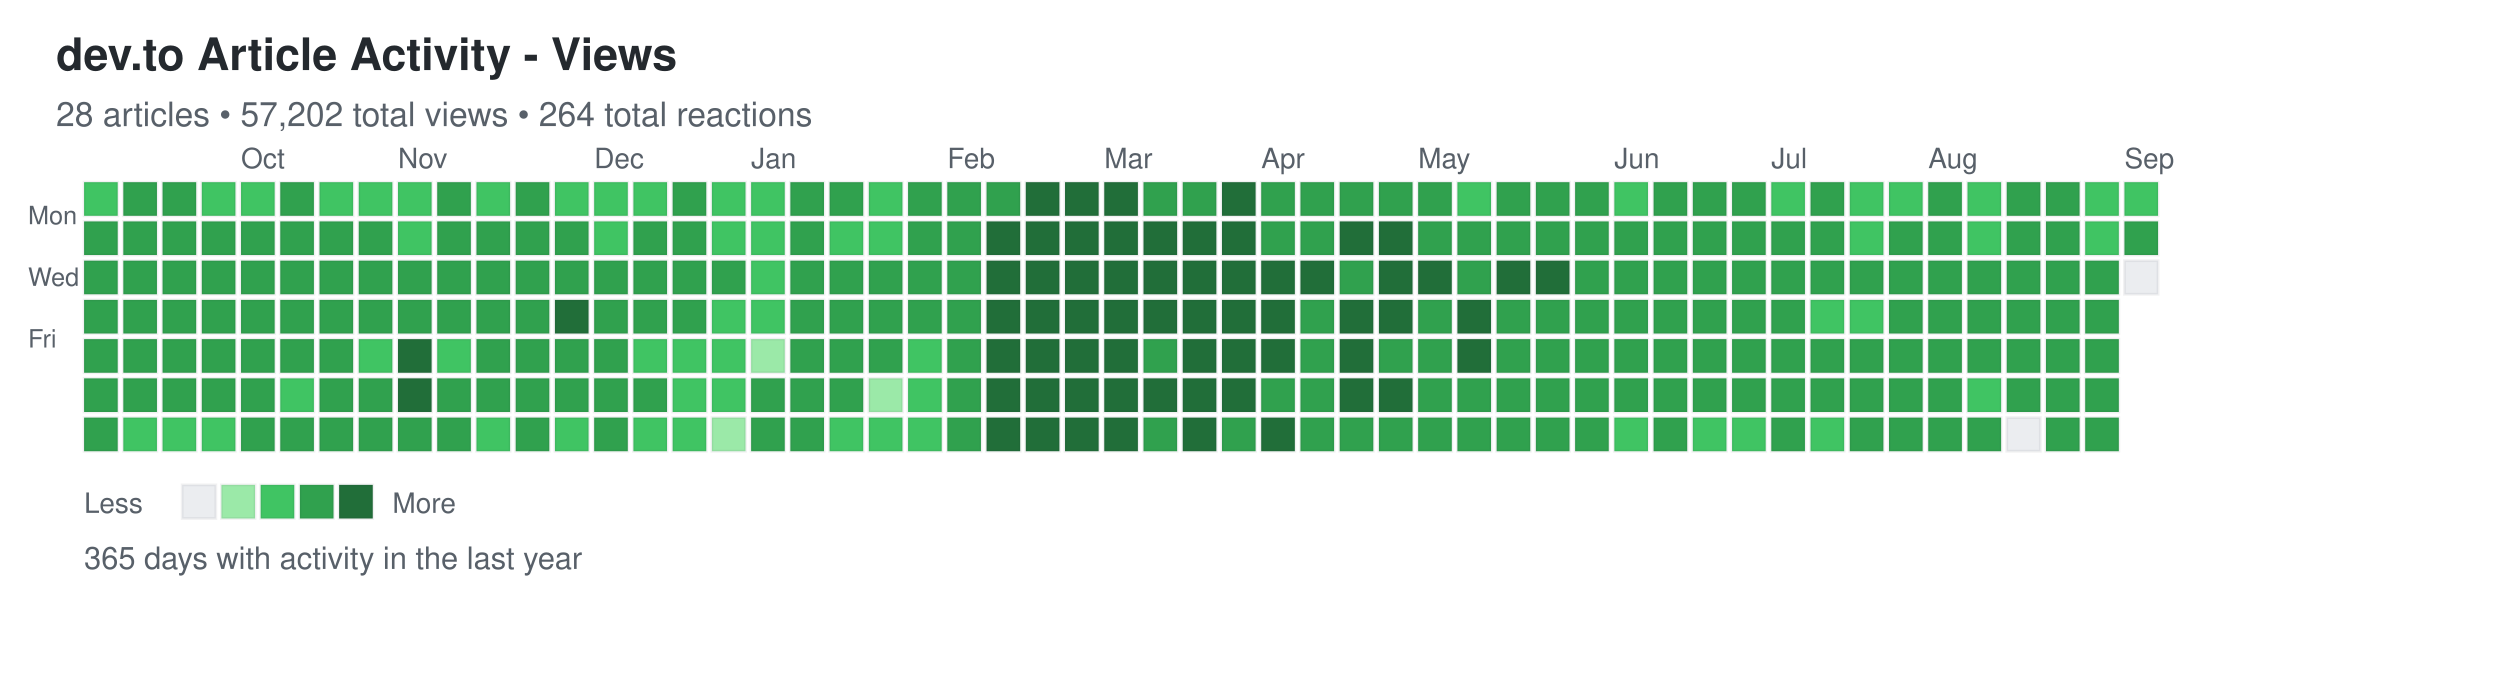
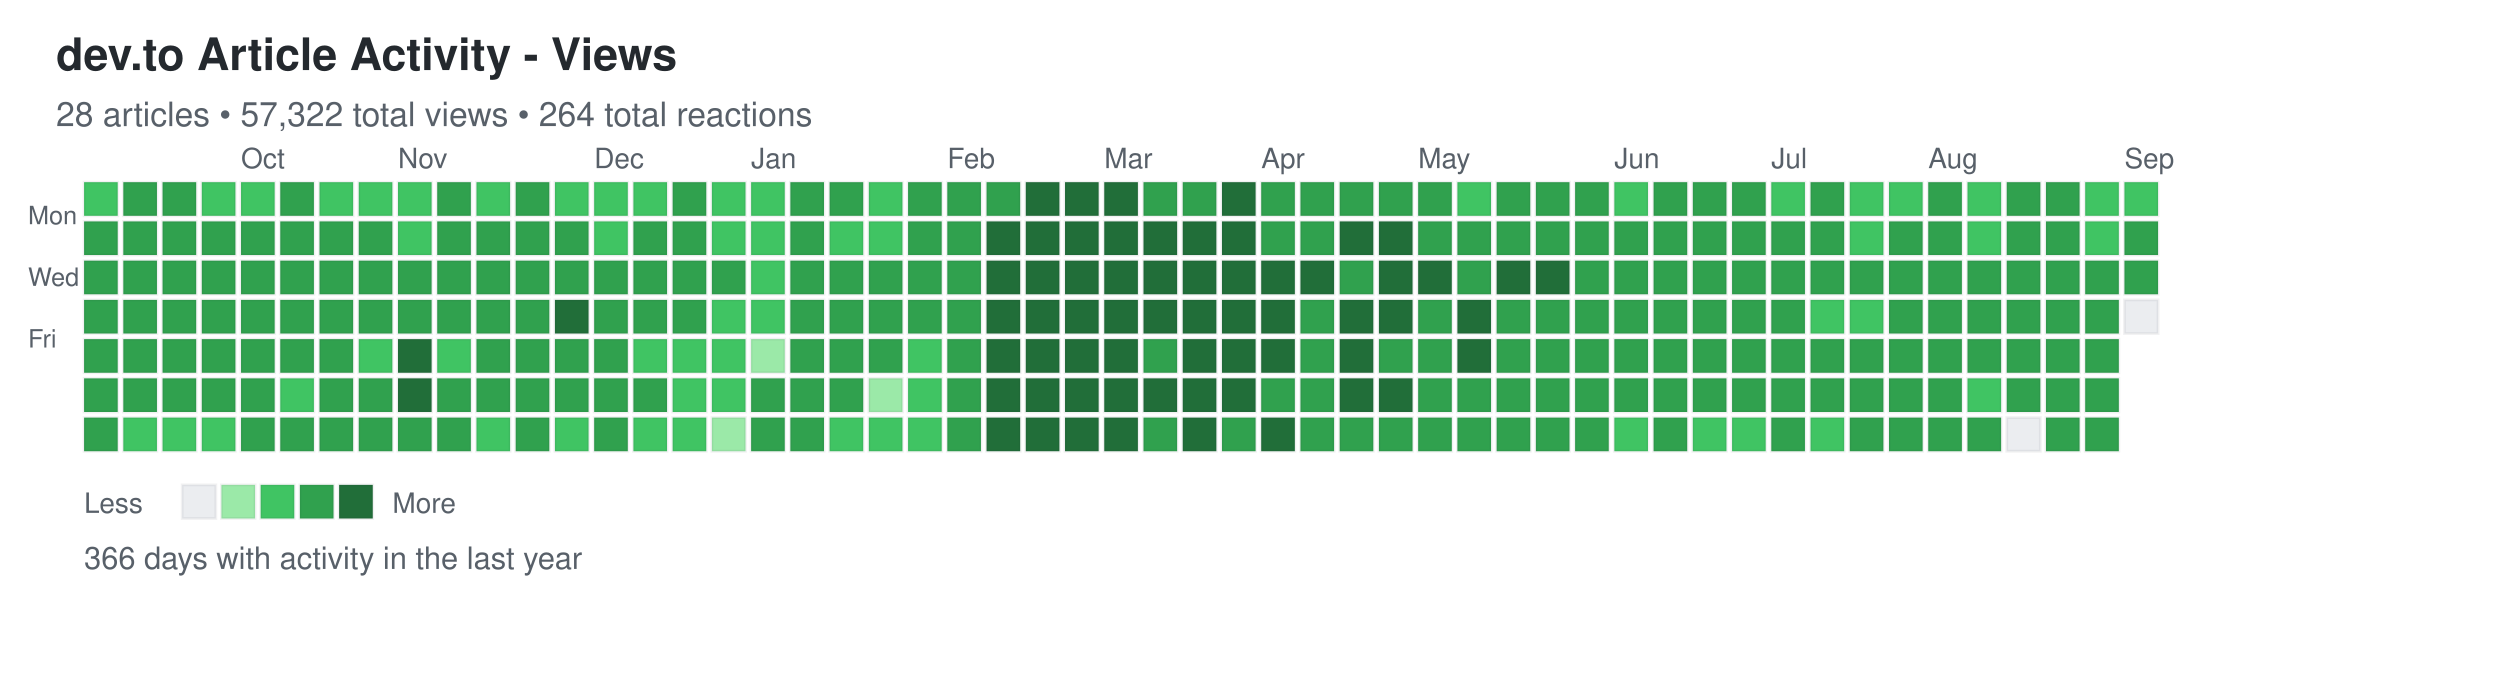
<svg xmlns="http://www.w3.org/2000/svg" width="892" height="248">
  <defs>
    <style>
.day { stroke: rgba(27,31,35,0.06); stroke-width: 1px; cursor: pointer; }
.day:hover { stroke: rgba(27,31,35,0.3); stroke-width: 2px; }
.month-label { font-family: -apple-system, BlinkMacSystemFont, "Segoe UI", Helvetica, Arial, sans-serif; font-size: 10px; fill: #586069; }
.day-label { font-family: -apple-system, BlinkMacSystemFont, "Segoe UI", Helvetica, Arial, sans-serif; font-size: 9px; fill: #586069; }
.title { font-family: -apple-system, BlinkMacSystemFont, "Segoe UI", Helvetica, Arial, sans-serif; font-size: 16px; font-weight: 600; fill: #24292e; }
.subtitle { font-family: -apple-system, BlinkMacSystemFont, "Segoe UI", Helvetica, Arial, sans-serif; font-size: 12px; fill: #586069; }
.stats { font-family: -apple-system, BlinkMacSystemFont, "Segoe UI", Helvetica, Arial, sans-serif; font-size: 11px; fill: #586069; }
.legend-text { font-family: -apple-system, BlinkMacSystemFont, "Segoe UI", Helvetica, Arial, sans-serif; font-size: 10px; fill: #586069; }
</style>
  </defs>
  <text x="20" y="25" class="title">dev.to Article Activity - Views</text>
-   <text x="20" y="45" class="subtitle">28 articles • 57,202 total views • 264 total reactions</text>
+   <text x="20" y="45" class="subtitle">28 articles • 57,322 total views • 264 total reactions</text>
  <text x="10" y="80" class="day-label">Mon</text>
  <text x="10" y="102" class="day-label">Wed</text>
  <text x="10" y="124" class="day-label">Fri</text>
  <rect x="30" y="65" width="12" height="12" fill="#40c463" class="day" data-date="2025-08-31" data-level="2" />
  <rect x="30" y="79" width="12" height="12" fill="#30a14e" class="day" data-date="2025-09-01" data-level="3" />
  <rect x="30" y="93" width="12" height="12" fill="#30a14e" class="day" data-date="2025-09-02" data-level="3" />
  <rect x="30" y="107" width="12" height="12" fill="#30a14e" class="day" data-date="2025-09-03" data-level="3" />
  <rect x="30" y="121" width="12" height="12" fill="#30a14e" class="day" data-date="2025-09-04" data-level="3" />
  <rect x="30" y="135" width="12" height="12" fill="#30a14e" class="day" data-date="2025-09-05" data-level="3" />
  <rect x="30" y="149" width="12" height="12" fill="#30a14e" class="day" data-date="2025-09-06" data-level="3" />
  <rect x="44" y="65" width="12" height="12" fill="#30a14e" class="day" data-date="2025-09-07" data-level="3" />
  <rect x="44" y="79" width="12" height="12" fill="#30a14e" class="day" data-date="2025-09-08" data-level="3" />
  <rect x="44" y="93" width="12" height="12" fill="#30a14e" class="day" data-date="2025-09-09" data-level="3" />
  <rect x="44" y="107" width="12" height="12" fill="#30a14e" class="day" data-date="2025-09-10" data-level="3" />
  <rect x="44" y="121" width="12" height="12" fill="#30a14e" class="day" data-date="2025-09-11" data-level="3" />
  <rect x="44" y="135" width="12" height="12" fill="#30a14e" class="day" data-date="2025-09-12" data-level="3" />
  <rect x="44" y="149" width="12" height="12" fill="#40c463" class="day" data-date="2025-09-13" data-level="2" />
  <rect x="58" y="65" width="12" height="12" fill="#30a14e" class="day" data-date="2025-09-14" data-level="3" />
  <rect x="58" y="79" width="12" height="12" fill="#30a14e" class="day" data-date="2025-09-15" data-level="3" />
  <rect x="58" y="93" width="12" height="12" fill="#30a14e" class="day" data-date="2025-09-16" data-level="3" />
  <rect x="58" y="107" width="12" height="12" fill="#30a14e" class="day" data-date="2025-09-17" data-level="3" />
  <rect x="58" y="121" width="12" height="12" fill="#30a14e" class="day" data-date="2025-09-18" data-level="3" />
  <rect x="58" y="135" width="12" height="12" fill="#30a14e" class="day" data-date="2025-09-19" data-level="3" />
  <rect x="58" y="149" width="12" height="12" fill="#40c463" class="day" data-date="2025-09-20" data-level="2" />
  <rect x="72" y="65" width="12" height="12" fill="#40c463" class="day" data-date="2025-09-21" data-level="2" />
  <rect x="72" y="79" width="12" height="12" fill="#30a14e" class="day" data-date="2025-09-22" data-level="3" />
  <rect x="72" y="93" width="12" height="12" fill="#30a14e" class="day" data-date="2025-09-23" data-level="3" />
  <rect x="72" y="107" width="12" height="12" fill="#30a14e" class="day" data-date="2025-09-24" data-level="3" />
  <rect x="72" y="121" width="12" height="12" fill="#30a14e" class="day" data-date="2025-09-25" data-level="3" />
  <rect x="72" y="135" width="12" height="12" fill="#30a14e" class="day" data-date="2025-09-26" data-level="3" />
  <rect x="72" y="149" width="12" height="12" fill="#40c463" class="day" data-date="2025-09-27" data-level="2" />
  <rect x="86" y="65" width="12" height="12" fill="#40c463" class="day" data-date="2025-09-28" data-level="2" />
  <rect x="86" y="79" width="12" height="12" fill="#30a14e" class="day" data-date="2025-09-29" data-level="3" />
  <rect x="86" y="93" width="12" height="12" fill="#30a14e" class="day" data-date="2025-09-30" data-level="3" />
  <rect x="86" y="107" width="12" height="12" fill="#30a14e" class="day" data-date="2025-10-01" data-level="3" />
  <rect x="86" y="121" width="12" height="12" fill="#30a14e" class="day" data-date="2025-10-02" data-level="3" />
  <rect x="86" y="135" width="12" height="12" fill="#30a14e" class="day" data-date="2025-10-03" data-level="3" />
  <rect x="86" y="149" width="12" height="12" fill="#30a14e" class="day" data-date="2025-10-04" data-level="3" />
  <rect x="100" y="65" width="12" height="12" fill="#30a14e" class="day" data-date="2025-10-05" data-level="3" />
  <rect x="100" y="79" width="12" height="12" fill="#30a14e" class="day" data-date="2025-10-06" data-level="3" />
  <rect x="100" y="93" width="12" height="12" fill="#30a14e" class="day" data-date="2025-10-07" data-level="3" />
  <rect x="100" y="107" width="12" height="12" fill="#30a14e" class="day" data-date="2025-10-08" data-level="3" />
  <rect x="100" y="121" width="12" height="12" fill="#30a14e" class="day" data-date="2025-10-09" data-level="3" />
  <rect x="100" y="135" width="12" height="12" fill="#40c463" class="day" data-date="2025-10-10" data-level="2" />
  <rect x="100" y="149" width="12" height="12" fill="#30a14e" class="day" data-date="2025-10-11" data-level="3" />
  <rect x="114" y="65" width="12" height="12" fill="#40c463" class="day" data-date="2025-10-12" data-level="2" />
  <rect x="114" y="79" width="12" height="12" fill="#30a14e" class="day" data-date="2025-10-13" data-level="3" />
  <rect x="114" y="93" width="12" height="12" fill="#30a14e" class="day" data-date="2025-10-14" data-level="3" />
  <rect x="114" y="107" width="12" height="12" fill="#30a14e" class="day" data-date="2025-10-15" data-level="3" />
  <rect x="114" y="121" width="12" height="12" fill="#30a14e" class="day" data-date="2025-10-16" data-level="3" />
  <rect x="114" y="135" width="12" height="12" fill="#30a14e" class="day" data-date="2025-10-17" data-level="3" />
  <rect x="114" y="149" width="12" height="12" fill="#30a14e" class="day" data-date="2025-10-18" data-level="3" />
  <rect x="128" y="65" width="12" height="12" fill="#40c463" class="day" data-date="2025-10-19" data-level="2" />
  <rect x="128" y="79" width="12" height="12" fill="#30a14e" class="day" data-date="2025-10-20" data-level="3" />
  <rect x="128" y="93" width="12" height="12" fill="#30a14e" class="day" data-date="2025-10-21" data-level="3" />
  <rect x="128" y="107" width="12" height="12" fill="#30a14e" class="day" data-date="2025-10-22" data-level="3" />
  <rect x="128" y="121" width="12" height="12" fill="#40c463" class="day" data-date="2025-10-23" data-level="2" />
  <rect x="128" y="135" width="12" height="12" fill="#30a14e" class="day" data-date="2025-10-24" data-level="3" />
  <rect x="128" y="149" width="12" height="12" fill="#30a14e" class="day" data-date="2025-10-25" data-level="3" />
  <rect x="142" y="65" width="12" height="12" fill="#40c463" class="day" data-date="2025-10-26" data-level="2" />
  <rect x="142" y="79" width="12" height="12" fill="#40c463" class="day" data-date="2025-10-27" data-level="2" />
  <rect x="142" y="93" width="12" height="12" fill="#30a14e" class="day" data-date="2025-10-28" data-level="3" />
  <rect x="142" y="107" width="12" height="12" fill="#30a14e" class="day" data-date="2025-10-29" data-level="3" />
  <rect x="142" y="121" width="12" height="12" fill="#216e39" class="day" data-date="2025-10-30" data-level="4" />
  <rect x="142" y="135" width="12" height="12" fill="#216e39" class="day" data-date="2025-10-31" data-level="4" />
  <rect x="142" y="149" width="12" height="12" fill="#30a14e" class="day" data-date="2025-11-01" data-level="3" />
  <rect x="156" y="65" width="12" height="12" fill="#30a14e" class="day" data-date="2025-11-02" data-level="3" />
  <rect x="156" y="79" width="12" height="12" fill="#30a14e" class="day" data-date="2025-11-03" data-level="3" />
  <rect x="156" y="93" width="12" height="12" fill="#30a14e" class="day" data-date="2025-11-04" data-level="3" />
  <rect x="156" y="107" width="12" height="12" fill="#30a14e" class="day" data-date="2025-11-05" data-level="3" />
  <rect x="156" y="121" width="12" height="12" fill="#40c463" class="day" data-date="2025-11-06" data-level="2" />
  <rect x="156" y="135" width="12" height="12" fill="#30a14e" class="day" data-date="2025-11-07" data-level="3" />
  <rect x="156" y="149" width="12" height="12" fill="#30a14e" class="day" data-date="2025-11-08" data-level="3" />
  <rect x="170" y="65" width="12" height="12" fill="#40c463" class="day" data-date="2025-11-09" data-level="2" />
  <rect x="170" y="79" width="12" height="12" fill="#30a14e" class="day" data-date="2025-11-10" data-level="3" />
  <rect x="170" y="93" width="12" height="12" fill="#30a14e" class="day" data-date="2025-11-11" data-level="3" />
  <rect x="170" y="107" width="12" height="12" fill="#30a14e" class="day" data-date="2025-11-12" data-level="3" />
  <rect x="170" y="121" width="12" height="12" fill="#30a14e" class="day" data-date="2025-11-13" data-level="3" />
  <rect x="170" y="135" width="12" height="12" fill="#30a14e" class="day" data-date="2025-11-14" data-level="3" />
  <rect x="170" y="149" width="12" height="12" fill="#40c463" class="day" data-date="2025-11-15" data-level="2" />
  <rect x="184" y="65" width="12" height="12" fill="#30a14e" class="day" data-date="2025-11-16" data-level="3" />
  <rect x="184" y="79" width="12" height="12" fill="#30a14e" class="day" data-date="2025-11-17" data-level="3" />
  <rect x="184" y="93" width="12" height="12" fill="#30a14e" class="day" data-date="2025-11-18" data-level="3" />
  <rect x="184" y="107" width="12" height="12" fill="#30a14e" class="day" data-date="2025-11-19" data-level="3" />
  <rect x="184" y="121" width="12" height="12" fill="#30a14e" class="day" data-date="2025-11-20" data-level="3" />
  <rect x="184" y="135" width="12" height="12" fill="#30a14e" class="day" data-date="2025-11-21" data-level="3" />
  <rect x="184" y="149" width="12" height="12" fill="#30a14e" class="day" data-date="2025-11-22" data-level="3" />
  <rect x="198" y="65" width="12" height="12" fill="#40c463" class="day" data-date="2025-11-23" data-level="2" />
  <rect x="198" y="79" width="12" height="12" fill="#30a14e" class="day" data-date="2025-11-24" data-level="3" />
  <rect x="198" y="93" width="12" height="12" fill="#30a14e" class="day" data-date="2025-11-25" data-level="3" />
  <rect x="198" y="107" width="12" height="12" fill="#216e39" class="day" data-date="2025-11-26" data-level="4" />
  <rect x="198" y="121" width="12" height="12" fill="#30a14e" class="day" data-date="2025-11-27" data-level="3" />
  <rect x="198" y="135" width="12" height="12" fill="#30a14e" class="day" data-date="2025-11-28" data-level="3" />
  <rect x="198" y="149" width="12" height="12" fill="#40c463" class="day" data-date="2025-11-29" data-level="2" />
  <rect x="212" y="65" width="12" height="12" fill="#40c463" class="day" data-date="2025-11-30" data-level="2" />
  <rect x="212" y="79" width="12" height="12" fill="#40c463" class="day" data-date="2025-12-01" data-level="2" />
  <rect x="212" y="93" width="12" height="12" fill="#30a14e" class="day" data-date="2025-12-02" data-level="3" />
  <rect x="212" y="107" width="12" height="12" fill="#30a14e" class="day" data-date="2025-12-03" data-level="3" />
  <rect x="212" y="121" width="12" height="12" fill="#30a14e" class="day" data-date="2025-12-04" data-level="3" />
  <rect x="212" y="135" width="12" height="12" fill="#30a14e" class="day" data-date="2025-12-05" data-level="3" />
  <rect x="212" y="149" width="12" height="12" fill="#30a14e" class="day" data-date="2025-12-06" data-level="3" />
  <rect x="226" y="65" width="12" height="12" fill="#40c463" class="day" data-date="2025-12-07" data-level="2" />
  <rect x="226" y="79" width="12" height="12" fill="#30a14e" class="day" data-date="2025-12-08" data-level="3" />
  <rect x="226" y="93" width="12" height="12" fill="#30a14e" class="day" data-date="2025-12-09" data-level="3" />
  <rect x="226" y="107" width="12" height="12" fill="#30a14e" class="day" data-date="2025-12-10" data-level="3" />
  <rect x="226" y="121" width="12" height="12" fill="#40c463" class="day" data-date="2025-12-11" data-level="2" />
  <rect x="226" y="135" width="12" height="12" fill="#30a14e" class="day" data-date="2025-12-12" data-level="3" />
  <rect x="226" y="149" width="12" height="12" fill="#40c463" class="day" data-date="2025-12-13" data-level="2" />
  <rect x="240" y="65" width="12" height="12" fill="#30a14e" class="day" data-date="2025-12-14" data-level="3" />
  <rect x="240" y="79" width="12" height="12" fill="#30a14e" class="day" data-date="2025-12-15" data-level="3" />
  <rect x="240" y="93" width="12" height="12" fill="#30a14e" class="day" data-date="2025-12-16" data-level="3" />
  <rect x="240" y="107" width="12" height="12" fill="#30a14e" class="day" data-date="2025-12-17" data-level="3" />
  <rect x="240" y="121" width="12" height="12" fill="#40c463" class="day" data-date="2025-12-18" data-level="2" />
  <rect x="240" y="135" width="12" height="12" fill="#40c463" class="day" data-date="2025-12-19" data-level="2" />
  <rect x="240" y="149" width="12" height="12" fill="#40c463" class="day" data-date="2025-12-20" data-level="2" />
  <rect x="254" y="65" width="12" height="12" fill="#40c463" class="day" data-date="2025-12-21" data-level="2" />
  <rect x="254" y="79" width="12" height="12" fill="#40c463" class="day" data-date="2025-12-22" data-level="2" />
  <rect x="254" y="93" width="12" height="12" fill="#30a14e" class="day" data-date="2025-12-23" data-level="3" />
  <rect x="254" y="107" width="12" height="12" fill="#40c463" class="day" data-date="2025-12-24" data-level="2" />
  <rect x="254" y="121" width="12" height="12" fill="#40c463" class="day" data-date="2025-12-25" data-level="2" />
  <rect x="254" y="135" width="12" height="12" fill="#40c463" class="day" data-date="2025-12-26" data-level="2" />
  <rect x="254" y="149" width="12" height="12" fill="#9be9a8" class="day" data-date="2025-12-27" data-level="1" />
  <rect x="268" y="65" width="12" height="12" fill="#40c463" class="day" data-date="2025-12-28" data-level="2" />
  <rect x="268" y="79" width="12" height="12" fill="#40c463" class="day" data-date="2025-12-29" data-level="2" />
  <rect x="268" y="93" width="12" height="12" fill="#40c463" class="day" data-date="2025-12-30" data-level="2" />
  <rect x="268" y="107" width="12" height="12" fill="#40c463" class="day" data-date="2025-12-31" data-level="2" />
  <rect x="268" y="121" width="12" height="12" fill="#9be9a8" class="day" data-date="2026-01-01" data-level="1" />
  <rect x="268" y="135" width="12" height="12" fill="#30a14e" class="day" data-date="2026-01-02" data-level="3" />
  <rect x="268" y="149" width="12" height="12" fill="#30a14e" class="day" data-date="2026-01-03" data-level="3" />
  <rect x="282" y="65" width="12" height="12" fill="#30a14e" class="day" data-date="2026-01-04" data-level="3" />
  <rect x="282" y="79" width="12" height="12" fill="#30a14e" class="day" data-date="2026-01-05" data-level="3" />
  <rect x="282" y="93" width="12" height="12" fill="#30a14e" class="day" data-date="2026-01-06" data-level="3" />
  <rect x="282" y="107" width="12" height="12" fill="#30a14e" class="day" data-date="2026-01-07" data-level="3" />
  <rect x="282" y="121" width="12" height="12" fill="#30a14e" class="day" data-date="2026-01-08" data-level="3" />
  <rect x="282" y="135" width="12" height="12" fill="#30a14e" class="day" data-date="2026-01-09" data-level="3" />
  <rect x="282" y="149" width="12" height="12" fill="#30a14e" class="day" data-date="2026-01-10" data-level="3" />
  <rect x="296" y="65" width="12" height="12" fill="#30a14e" class="day" data-date="2026-01-11" data-level="3" />
  <rect x="296" y="79" width="12" height="12" fill="#40c463" class="day" data-date="2026-01-12" data-level="2" />
  <rect x="296" y="93" width="12" height="12" fill="#30a14e" class="day" data-date="2026-01-13" data-level="3" />
  <rect x="296" y="107" width="12" height="12" fill="#30a14e" class="day" data-date="2026-01-14" data-level="3" />
  <rect x="296" y="121" width="12" height="12" fill="#30a14e" class="day" data-date="2026-01-15" data-level="3" />
  <rect x="296" y="135" width="12" height="12" fill="#30a14e" class="day" data-date="2026-01-16" data-level="3" />
  <rect x="296" y="149" width="12" height="12" fill="#40c463" class="day" data-date="2026-01-17" data-level="2" />
  <rect x="310" y="65" width="12" height="12" fill="#40c463" class="day" data-date="2026-01-18" data-level="2" />
  <rect x="310" y="79" width="12" height="12" fill="#40c463" class="day" data-date="2026-01-19" data-level="2" />
  <rect x="310" y="93" width="12" height="12" fill="#30a14e" class="day" data-date="2026-01-20" data-level="3" />
  <rect x="310" y="107" width="12" height="12" fill="#30a14e" class="day" data-date="2026-01-21" data-level="3" />
  <rect x="310" y="121" width="12" height="12" fill="#30a14e" class="day" data-date="2026-01-22" data-level="3" />
  <rect x="310" y="135" width="12" height="12" fill="#9be9a8" class="day" data-date="2026-01-23" data-level="1" />
  <rect x="310" y="149" width="12" height="12" fill="#40c463" class="day" data-date="2026-01-24" data-level="2" />
  <rect x="324" y="65" width="12" height="12" fill="#30a14e" class="day" data-date="2026-01-25" data-level="3" />
  <rect x="324" y="79" width="12" height="12" fill="#30a14e" class="day" data-date="2026-01-26" data-level="3" />
  <rect x="324" y="93" width="12" height="12" fill="#30a14e" class="day" data-date="2026-01-27" data-level="3" />
  <rect x="324" y="107" width="12" height="12" fill="#30a14e" class="day" data-date="2026-01-28" data-level="3" />
  <rect x="324" y="121" width="12" height="12" fill="#40c463" class="day" data-date="2026-01-29" data-level="2" />
  <rect x="324" y="135" width="12" height="12" fill="#40c463" class="day" data-date="2026-01-30" data-level="2" />
  <rect x="324" y="149" width="12" height="12" fill="#40c463" class="day" data-date="2026-01-31" data-level="2" />
  <rect x="338" y="65" width="12" height="12" fill="#30a14e" class="day" data-date="2026-02-01" data-level="3" />
  <rect x="338" y="79" width="12" height="12" fill="#30a14e" class="day" data-date="2026-02-02" data-level="3" />
  <rect x="338" y="93" width="12" height="12" fill="#30a14e" class="day" data-date="2026-02-03" data-level="3" />
  <rect x="338" y="107" width="12" height="12" fill="#30a14e" class="day" data-date="2026-02-04" data-level="3" />
  <rect x="338" y="121" width="12" height="12" fill="#30a14e" class="day" data-date="2026-02-05" data-level="3" />
  <rect x="338" y="135" width="12" height="12" fill="#30a14e" class="day" data-date="2026-02-06" data-level="3" />
  <rect x="338" y="149" width="12" height="12" fill="#30a14e" class="day" data-date="2026-02-07" data-level="3" />
  <rect x="352" y="65" width="12" height="12" fill="#30a14e" class="day" data-date="2026-02-08" data-level="3" />
  <rect x="352" y="79" width="12" height="12" fill="#216e39" class="day" data-date="2026-02-09" data-level="4" />
  <rect x="352" y="93" width="12" height="12" fill="#216e39" class="day" data-date="2026-02-10" data-level="4" />
  <rect x="352" y="107" width="12" height="12" fill="#216e39" class="day" data-date="2026-02-11" data-level="4" />
  <rect x="352" y="121" width="12" height="12" fill="#216e39" class="day" data-date="2026-02-12" data-level="4" />
  <rect x="352" y="135" width="12" height="12" fill="#216e39" class="day" data-date="2026-02-13" data-level="4" />
  <rect x="352" y="149" width="12" height="12" fill="#216e39" class="day" data-date="2026-02-14" data-level="4" />
  <rect x="366" y="65" width="12" height="12" fill="#216e39" class="day" data-date="2026-02-15" data-level="4" />
  <rect x="366" y="79" width="12" height="12" fill="#216e39" class="day" data-date="2026-02-16" data-level="4" />
  <rect x="366" y="93" width="12" height="12" fill="#216e39" class="day" data-date="2026-02-17" data-level="4" />
  <rect x="366" y="107" width="12" height="12" fill="#216e39" class="day" data-date="2026-02-18" data-level="4" />
  <rect x="366" y="121" width="12" height="12" fill="#216e39" class="day" data-date="2026-02-19" data-level="4" />
  <rect x="366" y="135" width="12" height="12" fill="#216e39" class="day" data-date="2026-02-20" data-level="4" />
  <rect x="366" y="149" width="12" height="12" fill="#216e39" class="day" data-date="2026-02-21" data-level="4" />
  <rect x="380" y="65" width="12" height="12" fill="#216e39" class="day" data-date="2026-02-22" data-level="4" />
  <rect x="380" y="79" width="12" height="12" fill="#216e39" class="day" data-date="2026-02-23" data-level="4" />
  <rect x="380" y="93" width="12" height="12" fill="#216e39" class="day" data-date="2026-02-24" data-level="4" />
  <rect x="380" y="107" width="12" height="12" fill="#216e39" class="day" data-date="2026-02-25" data-level="4" />
  <rect x="380" y="121" width="12" height="12" fill="#216e39" class="day" data-date="2026-02-26" data-level="4" />
  <rect x="380" y="135" width="12" height="12" fill="#216e39" class="day" data-date="2026-02-27" data-level="4" />
  <rect x="380" y="149" width="12" height="12" fill="#216e39" class="day" data-date="2026-02-28" data-level="4" />
  <rect x="394" y="65" width="12" height="12" fill="#216e39" class="day" data-date="2026-03-01" data-level="4" />
  <rect x="394" y="79" width="12" height="12" fill="#216e39" class="day" data-date="2026-03-02" data-level="4" />
  <rect x="394" y="93" width="12" height="12" fill="#216e39" class="day" data-date="2026-03-03" data-level="4" />
  <rect x="394" y="107" width="12" height="12" fill="#216e39" class="day" data-date="2026-03-04" data-level="4" />
  <rect x="394" y="121" width="12" height="12" fill="#216e39" class="day" data-date="2026-03-05" data-level="4" />
  <rect x="394" y="135" width="12" height="12" fill="#216e39" class="day" data-date="2026-03-06" data-level="4" />
  <rect x="394" y="149" width="12" height="12" fill="#216e39" class="day" data-date="2026-03-07" data-level="4" />
  <rect x="408" y="65" width="12" height="12" fill="#30a14e" class="day" data-date="2026-03-08" data-level="3" />
  <rect x="408" y="79" width="12" height="12" fill="#216e39" class="day" data-date="2026-03-09" data-level="4" />
  <rect x="408" y="93" width="12" height="12" fill="#216e39" class="day" data-date="2026-03-10" data-level="4" />
  <rect x="408" y="107" width="12" height="12" fill="#216e39" class="day" data-date="2026-03-11" data-level="4" />
  <rect x="408" y="121" width="12" height="12" fill="#30a14e" class="day" data-date="2026-03-12" data-level="3" />
  <rect x="408" y="135" width="12" height="12" fill="#216e39" class="day" data-date="2026-03-13" data-level="4" />
  <rect x="408" y="149" width="12" height="12" fill="#30a14e" class="day" data-date="2026-03-14" data-level="3" />
  <rect x="422" y="65" width="12" height="12" fill="#30a14e" class="day" data-date="2026-03-15" data-level="3" />
  <rect x="422" y="79" width="12" height="12" fill="#216e39" class="day" data-date="2026-03-16" data-level="4" />
  <rect x="422" y="93" width="12" height="12" fill="#216e39" class="day" data-date="2026-03-17" data-level="4" />
  <rect x="422" y="107" width="12" height="12" fill="#216e39" class="day" data-date="2026-03-18" data-level="4" />
  <rect x="422" y="121" width="12" height="12" fill="#216e39" class="day" data-date="2026-03-19" data-level="4" />
  <rect x="422" y="135" width="12" height="12" fill="#216e39" class="day" data-date="2026-03-20" data-level="4" />
  <rect x="422" y="149" width="12" height="12" fill="#216e39" class="day" data-date="2026-03-21" data-level="4" />
  <rect x="436" y="65" width="12" height="12" fill="#216e39" class="day" data-date="2026-03-22" data-level="4" />
  <rect x="436" y="79" width="12" height="12" fill="#216e39" class="day" data-date="2026-03-23" data-level="4" />
  <rect x="436" y="93" width="12" height="12" fill="#216e39" class="day" data-date="2026-03-24" data-level="4" />
  <rect x="436" y="107" width="12" height="12" fill="#216e39" class="day" data-date="2026-03-25" data-level="4" />
  <rect x="436" y="121" width="12" height="12" fill="#216e39" class="day" data-date="2026-03-26" data-level="4" />
  <rect x="436" y="135" width="12" height="12" fill="#216e39" class="day" data-date="2026-03-27" data-level="4" />
  <rect x="436" y="149" width="12" height="12" fill="#30a14e" class="day" data-date="2026-03-28" data-level="3" />
  <rect x="450" y="65" width="12" height="12" fill="#30a14e" class="day" data-date="2026-03-29" data-level="3" />
  <rect x="450" y="79" width="12" height="12" fill="#30a14e" class="day" data-date="2026-03-30" data-level="3" />
  <rect x="450" y="93" width="12" height="12" fill="#216e39" class="day" data-date="2026-03-31" data-level="4" />
  <rect x="450" y="107" width="12" height="12" fill="#216e39" class="day" data-date="2026-04-01" data-level="4" />
  <rect x="450" y="121" width="12" height="12" fill="#216e39" class="day" data-date="2026-04-02" data-level="4" />
  <rect x="450" y="135" width="12" height="12" fill="#30a14e" class="day" data-date="2026-04-03" data-level="3" />
  <rect x="450" y="149" width="12" height="12" fill="#216e39" class="day" data-date="2026-04-04" data-level="4" />
  <rect x="464" y="65" width="12" height="12" fill="#30a14e" class="day" data-date="2026-04-05" data-level="3" />
  <rect x="464" y="79" width="12" height="12" fill="#30a14e" class="day" data-date="2026-04-06" data-level="3" />
  <rect x="464" y="93" width="12" height="12" fill="#216e39" class="day" data-date="2026-04-07" data-level="4" />
  <rect x="464" y="107" width="12" height="12" fill="#30a14e" class="day" data-date="2026-04-08" data-level="3" />
  <rect x="464" y="121" width="12" height="12" fill="#30a14e" class="day" data-date="2026-04-09" data-level="3" />
  <rect x="464" y="135" width="12" height="12" fill="#30a14e" class="day" data-date="2026-04-10" data-level="3" />
  <rect x="464" y="149" width="12" height="12" fill="#30a14e" class="day" data-date="2026-04-11" data-level="3" />
  <rect x="478" y="65" width="12" height="12" fill="#30a14e" class="day" data-date="2026-04-12" data-level="3" />
  <rect x="478" y="79" width="12" height="12" fill="#216e39" class="day" data-date="2026-04-13" data-level="4" />
  <rect x="478" y="93" width="12" height="12" fill="#30a14e" class="day" data-date="2026-04-14" data-level="3" />
  <rect x="478" y="107" width="12" height="12" fill="#216e39" class="day" data-date="2026-04-15" data-level="4" />
  <rect x="478" y="121" width="12" height="12" fill="#216e39" class="day" data-date="2026-04-16" data-level="4" />
  <rect x="478" y="135" width="12" height="12" fill="#216e39" class="day" data-date="2026-04-17" data-level="4" />
  <rect x="478" y="149" width="12" height="12" fill="#30a14e" class="day" data-date="2026-04-18" data-level="3" />
  <rect x="492" y="65" width="12" height="12" fill="#30a14e" class="day" data-date="2026-04-19" data-level="3" />
  <rect x="492" y="79" width="12" height="12" fill="#216e39" class="day" data-date="2026-04-20" data-level="4" />
  <rect x="492" y="93" width="12" height="12" fill="#216e39" class="day" data-date="2026-04-21" data-level="4" />
  <rect x="492" y="107" width="12" height="12" fill="#216e39" class="day" data-date="2026-04-22" data-level="4" />
  <rect x="492" y="121" width="12" height="12" fill="#30a14e" class="day" data-date="2026-04-23" data-level="3" />
  <rect x="492" y="135" width="12" height="12" fill="#216e39" class="day" data-date="2026-04-24" data-level="4" />
  <rect x="492" y="149" width="12" height="12" fill="#30a14e" class="day" data-date="2026-04-25" data-level="3" />
  <rect x="506" y="65" width="12" height="12" fill="#30a14e" class="day" data-date="2026-04-26" data-level="3" />
  <rect x="506" y="79" width="12" height="12" fill="#30a14e" class="day" data-date="2026-04-27" data-level="3" />
  <rect x="506" y="93" width="12" height="12" fill="#216e39" class="day" data-date="2026-04-28" data-level="4" />
  <rect x="506" y="107" width="12" height="12" fill="#30a14e" class="day" data-date="2026-04-29" data-level="3" />
  <rect x="506" y="121" width="12" height="12" fill="#30a14e" class="day" data-date="2026-04-30" data-level="3" />
  <rect x="506" y="135" width="12" height="12" fill="#30a14e" class="day" data-date="2026-05-01" data-level="3" />
  <rect x="506" y="149" width="12" height="12" fill="#30a14e" class="day" data-date="2026-05-02" data-level="3" />
  <rect x="520" y="65" width="12" height="12" fill="#40c463" class="day" data-date="2026-05-03" data-level="2" />
  <rect x="520" y="79" width="12" height="12" fill="#30a14e" class="day" data-date="2026-05-04" data-level="3" />
  <rect x="520" y="93" width="12" height="12" fill="#30a14e" class="day" data-date="2026-05-05" data-level="3" />
  <rect x="520" y="107" width="12" height="12" fill="#216e39" class="day" data-date="2026-05-06" data-level="4" />
  <rect x="520" y="121" width="12" height="12" fill="#216e39" class="day" data-date="2026-05-07" data-level="4" />
  <rect x="520" y="135" width="12" height="12" fill="#30a14e" class="day" data-date="2026-05-08" data-level="3" />
  <rect x="520" y="149" width="12" height="12" fill="#30a14e" class="day" data-date="2026-05-09" data-level="3" />
  <rect x="534" y="65" width="12" height="12" fill="#30a14e" class="day" data-date="2026-05-10" data-level="3" />
  <rect x="534" y="79" width="12" height="12" fill="#30a14e" class="day" data-date="2026-05-11" data-level="3" />
  <rect x="534" y="93" width="12" height="12" fill="#216e39" class="day" data-date="2026-05-12" data-level="4" />
  <rect x="534" y="107" width="12" height="12" fill="#30a14e" class="day" data-date="2026-05-13" data-level="3" />
  <rect x="534" y="121" width="12" height="12" fill="#30a14e" class="day" data-date="2026-05-14" data-level="3" />
  <rect x="534" y="135" width="12" height="12" fill="#30a14e" class="day" data-date="2026-05-15" data-level="3" />
  <rect x="534" y="149" width="12" height="12" fill="#30a14e" class="day" data-date="2026-05-16" data-level="3" />
  <rect x="548" y="65" width="12" height="12" fill="#30a14e" class="day" data-date="2026-05-17" data-level="3" />
  <rect x="548" y="79" width="12" height="12" fill="#30a14e" class="day" data-date="2026-05-18" data-level="3" />
  <rect x="548" y="93" width="12" height="12" fill="#216e39" class="day" data-date="2026-05-19" data-level="4" />
  <rect x="548" y="107" width="12" height="12" fill="#30a14e" class="day" data-date="2026-05-20" data-level="3" />
  <rect x="548" y="121" width="12" height="12" fill="#30a14e" class="day" data-date="2026-05-21" data-level="3" />
  <rect x="548" y="135" width="12" height="12" fill="#30a14e" class="day" data-date="2026-05-22" data-level="3" />
  <rect x="548" y="149" width="12" height="12" fill="#30a14e" class="day" data-date="2026-05-23" data-level="3" />
  <rect x="562" y="65" width="12" height="12" fill="#30a14e" class="day" data-date="2026-05-24" data-level="3" />
  <rect x="562" y="79" width="12" height="12" fill="#30a14e" class="day" data-date="2026-05-25" data-level="3" />
  <rect x="562" y="93" width="12" height="12" fill="#30a14e" class="day" data-date="2026-05-26" data-level="3" />
  <rect x="562" y="107" width="12" height="12" fill="#30a14e" class="day" data-date="2026-05-27" data-level="3" />
  <rect x="562" y="121" width="12" height="12" fill="#30a14e" class="day" data-date="2026-05-28" data-level="3" />
  <rect x="562" y="135" width="12" height="12" fill="#30a14e" class="day" data-date="2026-05-29" data-level="3" />
  <rect x="562" y="149" width="12" height="12" fill="#30a14e" class="day" data-date="2026-05-30" data-level="3" />
  <rect x="576" y="65" width="12" height="12" fill="#40c463" class="day" data-date="2026-05-31" data-level="2" />
  <rect x="576" y="79" width="12" height="12" fill="#30a14e" class="day" data-date="2026-06-01" data-level="3" />
  <rect x="576" y="93" width="12" height="12" fill="#30a14e" class="day" data-date="2026-06-02" data-level="3" />
  <rect x="576" y="107" width="12" height="12" fill="#30a14e" class="day" data-date="2026-06-03" data-level="3" />
  <rect x="576" y="121" width="12" height="12" fill="#30a14e" class="day" data-date="2026-06-04" data-level="3" />
  <rect x="576" y="135" width="12" height="12" fill="#30a14e" class="day" data-date="2026-06-05" data-level="3" />
  <rect x="576" y="149" width="12" height="12" fill="#40c463" class="day" data-date="2026-06-06" data-level="2" />
  <rect x="590" y="65" width="12" height="12" fill="#30a14e" class="day" data-date="2026-06-07" data-level="3" />
  <rect x="590" y="79" width="12" height="12" fill="#30a14e" class="day" data-date="2026-06-08" data-level="3" />
  <rect x="590" y="93" width="12" height="12" fill="#30a14e" class="day" data-date="2026-06-09" data-level="3" />
  <rect x="590" y="107" width="12" height="12" fill="#30a14e" class="day" data-date="2026-06-10" data-level="3" />
  <rect x="590" y="121" width="12" height="12" fill="#30a14e" class="day" data-date="2026-06-11" data-level="3" />
  <rect x="590" y="135" width="12" height="12" fill="#30a14e" class="day" data-date="2026-06-12" data-level="3" />
  <rect x="590" y="149" width="12" height="12" fill="#30a14e" class="day" data-date="2026-06-13" data-level="3" />
  <rect x="604" y="65" width="12" height="12" fill="#30a14e" class="day" data-date="2026-06-14" data-level="3" />
  <rect x="604" y="79" width="12" height="12" fill="#30a14e" class="day" data-date="2026-06-15" data-level="3" />
  <rect x="604" y="93" width="12" height="12" fill="#30a14e" class="day" data-date="2026-06-16" data-level="3" />
  <rect x="604" y="107" width="12" height="12" fill="#30a14e" class="day" data-date="2026-06-17" data-level="3" />
  <rect x="604" y="121" width="12" height="12" fill="#30a14e" class="day" data-date="2026-06-18" data-level="3" />
  <rect x="604" y="135" width="12" height="12" fill="#30a14e" class="day" data-date="2026-06-19" data-level="3" />
  <rect x="604" y="149" width="12" height="12" fill="#40c463" class="day" data-date="2026-06-20" data-level="2" />
  <rect x="618" y="65" width="12" height="12" fill="#30a14e" class="day" data-date="2026-06-21" data-level="3" />
  <rect x="618" y="79" width="12" height="12" fill="#30a14e" class="day" data-date="2026-06-22" data-level="3" />
  <rect x="618" y="93" width="12" height="12" fill="#30a14e" class="day" data-date="2026-06-23" data-level="3" />
  <rect x="618" y="107" width="12" height="12" fill="#30a14e" class="day" data-date="2026-06-24" data-level="3" />
  <rect x="618" y="121" width="12" height="12" fill="#30a14e" class="day" data-date="2026-06-25" data-level="3" />
  <rect x="618" y="135" width="12" height="12" fill="#30a14e" class="day" data-date="2026-06-26" data-level="3" />
  <rect x="618" y="149" width="12" height="12" fill="#40c463" class="day" data-date="2026-06-27" data-level="2" />
  <rect x="632" y="65" width="12" height="12" fill="#40c463" class="day" data-date="2026-06-28" data-level="2" />
  <rect x="632" y="79" width="12" height="12" fill="#30a14e" class="day" data-date="2026-06-29" data-level="3" />
  <rect x="632" y="93" width="12" height="12" fill="#30a14e" class="day" data-date="2026-06-30" data-level="3" />
  <rect x="632" y="107" width="12" height="12" fill="#30a14e" class="day" data-date="2026-07-01" data-level="3" />
  <rect x="632" y="121" width="12" height="12" fill="#30a14e" class="day" data-date="2026-07-02" data-level="3" />
  <rect x="632" y="135" width="12" height="12" fill="#30a14e" class="day" data-date="2026-07-03" data-level="3" />
  <rect x="632" y="149" width="12" height="12" fill="#30a14e" class="day" data-date="2026-07-04" data-level="3" />
  <rect x="646" y="65" width="12" height="12" fill="#30a14e" class="day" data-date="2026-07-05" data-level="3" />
  <rect x="646" y="79" width="12" height="12" fill="#30a14e" class="day" data-date="2026-07-06" data-level="3" />
  <rect x="646" y="93" width="12" height="12" fill="#30a14e" class="day" data-date="2026-07-07" data-level="3" />
  <rect x="646" y="107" width="12" height="12" fill="#40c463" class="day" data-date="2026-07-08" data-level="2" />
  <rect x="646" y="121" width="12" height="12" fill="#30a14e" class="day" data-date="2026-07-09" data-level="3" />
  <rect x="646" y="135" width="12" height="12" fill="#30a14e" class="day" data-date="2026-07-10" data-level="3" />
  <rect x="646" y="149" width="12" height="12" fill="#40c463" class="day" data-date="2026-07-11" data-level="2" />
  <rect x="660" y="65" width="12" height="12" fill="#40c463" class="day" data-date="2026-07-12" data-level="2" />
  <rect x="660" y="79" width="12" height="12" fill="#40c463" class="day" data-date="2026-07-13" data-level="2" />
  <rect x="660" y="93" width="12" height="12" fill="#30a14e" class="day" data-date="2026-07-14" data-level="3" />
  <rect x="660" y="107" width="12" height="12" fill="#40c463" class="day" data-date="2026-07-15" data-level="2" />
  <rect x="660" y="121" width="12" height="12" fill="#30a14e" class="day" data-date="2026-07-16" data-level="3" />
  <rect x="660" y="135" width="12" height="12" fill="#30a14e" class="day" data-date="2026-07-17" data-level="3" />
  <rect x="660" y="149" width="12" height="12" fill="#30a14e" class="day" data-date="2026-07-18" data-level="3" />
  <rect x="674" y="65" width="12" height="12" fill="#40c463" class="day" data-date="2026-07-19" data-level="2" />
  <rect x="674" y="79" width="12" height="12" fill="#30a14e" class="day" data-date="2026-07-20" data-level="3" />
  <rect x="674" y="93" width="12" height="12" fill="#30a14e" class="day" data-date="2026-07-21" data-level="3" />
  <rect x="674" y="107" width="12" height="12" fill="#30a14e" class="day" data-date="2026-07-22" data-level="3" />
  <rect x="674" y="121" width="12" height="12" fill="#30a14e" class="day" data-date="2026-07-23" data-level="3" />
  <rect x="674" y="135" width="12" height="12" fill="#30a14e" class="day" data-date="2026-07-24" data-level="3" />
  <rect x="674" y="149" width="12" height="12" fill="#30a14e" class="day" data-date="2026-07-25" data-level="3" />
  <rect x="688" y="65" width="12" height="12" fill="#30a14e" class="day" data-date="2026-07-26" data-level="3" />
  <rect x="688" y="79" width="12" height="12" fill="#30a14e" class="day" data-date="2026-07-27" data-level="3" />
  <rect x="688" y="93" width="12" height="12" fill="#30a14e" class="day" data-date="2026-07-28" data-level="3" />
  <rect x="688" y="107" width="12" height="12" fill="#30a14e" class="day" data-date="2026-07-29" data-level="3" />
  <rect x="688" y="121" width="12" height="12" fill="#30a14e" class="day" data-date="2026-07-30" data-level="3" />
  <rect x="688" y="135" width="12" height="12" fill="#30a14e" class="day" data-date="2026-07-31" data-level="3" />
  <rect x="688" y="149" width="12" height="12" fill="#30a14e" class="day" data-date="2026-08-01" data-level="3" />
  <rect x="702" y="65" width="12" height="12" fill="#40c463" class="day" data-date="2026-08-02" data-level="2" />
  <rect x="702" y="79" width="12" height="12" fill="#40c463" class="day" data-date="2026-08-03" data-level="2" />
  <rect x="702" y="93" width="12" height="12" fill="#30a14e" class="day" data-date="2026-08-04" data-level="3" />
  <rect x="702" y="107" width="12" height="12" fill="#30a14e" class="day" data-date="2026-08-05" data-level="3" />
  <rect x="702" y="121" width="12" height="12" fill="#30a14e" class="day" data-date="2026-08-06" data-level="3" />
  <rect x="702" y="135" width="12" height="12" fill="#40c463" class="day" data-date="2026-08-07" data-level="2" />
  <rect x="702" y="149" width="12" height="12" fill="#30a14e" class="day" data-date="2026-08-08" data-level="3" />
  <rect x="716" y="65" width="12" height="12" fill="#30a14e" class="day" data-date="2026-08-09" data-level="3" />
  <rect x="716" y="79" width="12" height="12" fill="#30a14e" class="day" data-date="2026-08-10" data-level="3" />
  <rect x="716" y="93" width="12" height="12" fill="#30a14e" class="day" data-date="2026-08-11" data-level="3" />
  <rect x="716" y="107" width="12" height="12" fill="#30a14e" class="day" data-date="2026-08-12" data-level="3" />
  <rect x="716" y="121" width="12" height="12" fill="#30a14e" class="day" data-date="2026-08-13" data-level="3" />
  <rect x="716" y="135" width="12" height="12" fill="#30a14e" class="day" data-date="2026-08-14" data-level="3" />
  <rect x="716" y="149" width="12" height="12" fill="#ebedf0" class="day" data-date="2026-08-15" data-level="0" />
  <rect x="730" y="65" width="12" height="12" fill="#30a14e" class="day" data-date="2026-08-16" data-level="3" />
  <rect x="730" y="79" width="12" height="12" fill="#30a14e" class="day" data-date="2026-08-17" data-level="3" />
  <rect x="730" y="93" width="12" height="12" fill="#30a14e" class="day" data-date="2026-08-18" data-level="3" />
  <rect x="730" y="107" width="12" height="12" fill="#30a14e" class="day" data-date="2026-08-19" data-level="3" />
  <rect x="730" y="121" width="12" height="12" fill="#30a14e" class="day" data-date="2026-08-20" data-level="3" />
  <rect x="730" y="135" width="12" height="12" fill="#30a14e" class="day" data-date="2026-08-21" data-level="3" />
  <rect x="730" y="149" width="12" height="12" fill="#30a14e" class="day" data-date="2026-08-22" data-level="3" />
  <rect x="744" y="65" width="12" height="12" fill="#40c463" class="day" data-date="2026-08-23" data-level="2" />
  <rect x="744" y="79" width="12" height="12" fill="#40c463" class="day" data-date="2026-08-24" data-level="2" />
  <rect x="744" y="93" width="12" height="12" fill="#30a14e" class="day" data-date="2026-08-25" data-level="3" />
  <rect x="744" y="107" width="12" height="12" fill="#30a14e" class="day" data-date="2026-08-26" data-level="3" />
  <rect x="744" y="121" width="12" height="12" fill="#30a14e" class="day" data-date="2026-08-27" data-level="3" />
  <rect x="744" y="135" width="12" height="12" fill="#30a14e" class="day" data-date="2026-08-28" data-level="3" />
  <rect x="744" y="149" width="12" height="12" fill="#30a14e" class="day" data-date="2026-08-29" data-level="3" />
  <rect x="758" y="65" width="12" height="12" fill="#40c463" class="day" data-date="2026-08-30" data-level="2" />
  <rect x="758" y="79" width="12" height="12" fill="#30a14e" class="day" data-date="2026-08-31" data-level="3" />
-   <rect x="758" y="93" width="12" height="12" fill="#ebedf0" class="day" data-date="2026-09-01" data-level="0" />
+   <rect x="758" y="93" width="12" height="12" fill="#30a14e" class="day" data-date="2026-09-01" data-level="3" />
+   <rect x="758" y="107" width="12" height="12" fill="#ebedf0" class="day" data-date="2026-09-02" data-level="0" />
  <text x="758" y="60" class="month-label">Sep</text>
  <text x="86" y="60" class="month-label">Oct</text>
  <text x="142" y="60" class="month-label">Nov</text>
  <text x="212" y="60" class="month-label">Dec</text>
  <text x="268" y="60" class="month-label">Jan</text>
  <text x="338" y="60" class="month-label">Feb</text>
  <text x="394" y="60" class="month-label">Mar</text>
  <text x="450" y="60" class="month-label">Apr</text>
  <text x="506" y="60" class="month-label">May</text>
  <text x="576" y="60" class="month-label">Jun</text>
  <text x="632" y="60" class="month-label">Jul</text>
  <text x="688" y="60" class="month-label">Aug</text>
  <text x="30" y="183" class="legend-text">Less</text>
  <rect x="65" y="173" width="12" height="12" fill="#ebedf0" class="day" />
  <rect x="79" y="173" width="12" height="12" fill="#9be9a8" class="day" />
  <rect x="93" y="173" width="12" height="12" fill="#40c463" class="day" />
  <rect x="107" y="173" width="12" height="12" fill="#30a14e" class="day" />
  <rect x="121" y="173" width="12" height="12" fill="#216e39" class="day" />
  <text x="140" y="183" class="legend-text">More</text>
-   <text x="30" y="203" class="stats">365 days with activity in the last year</text>
+   <text x="30" y="203" class="stats">366 days with activity in the last year</text>
</svg>
